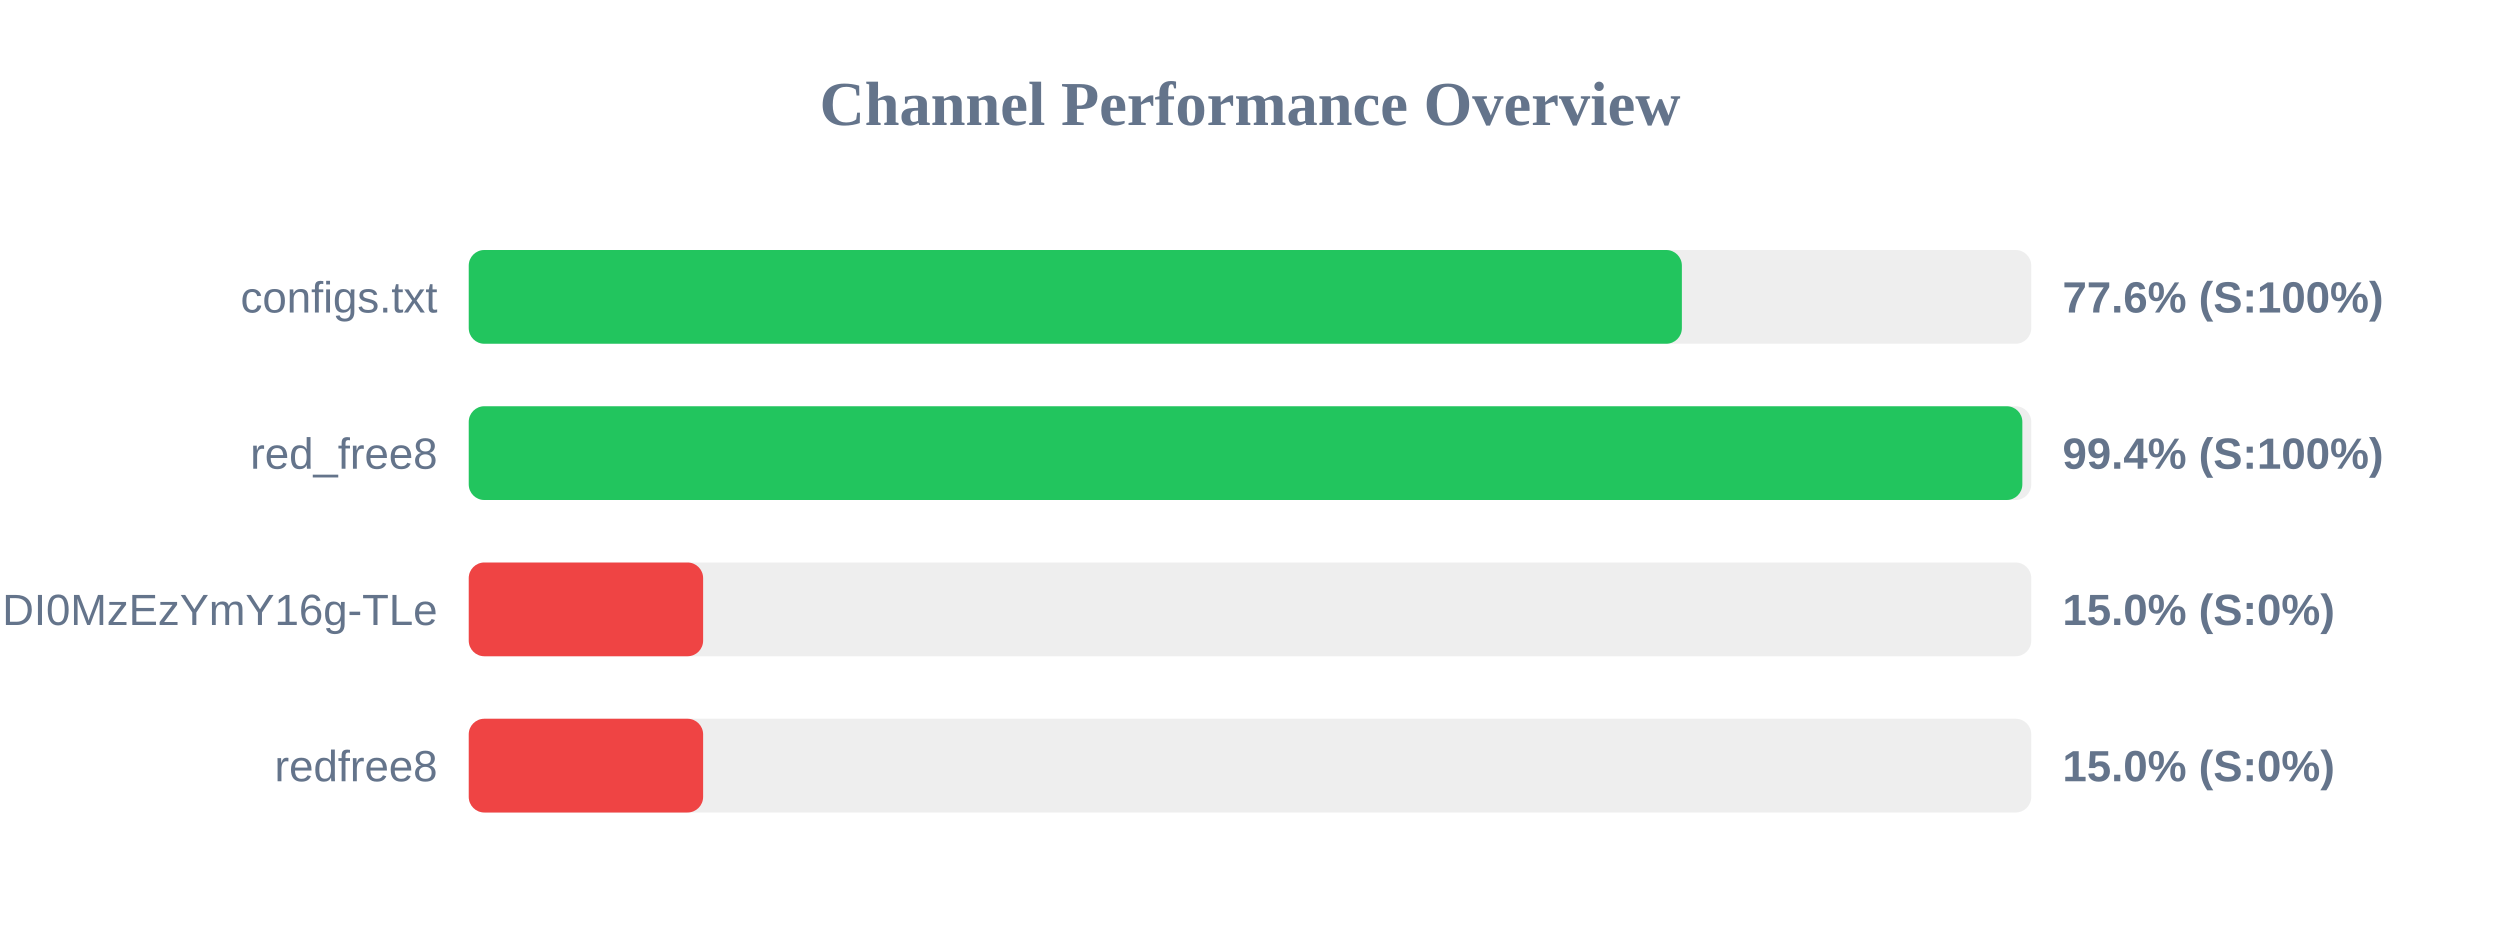
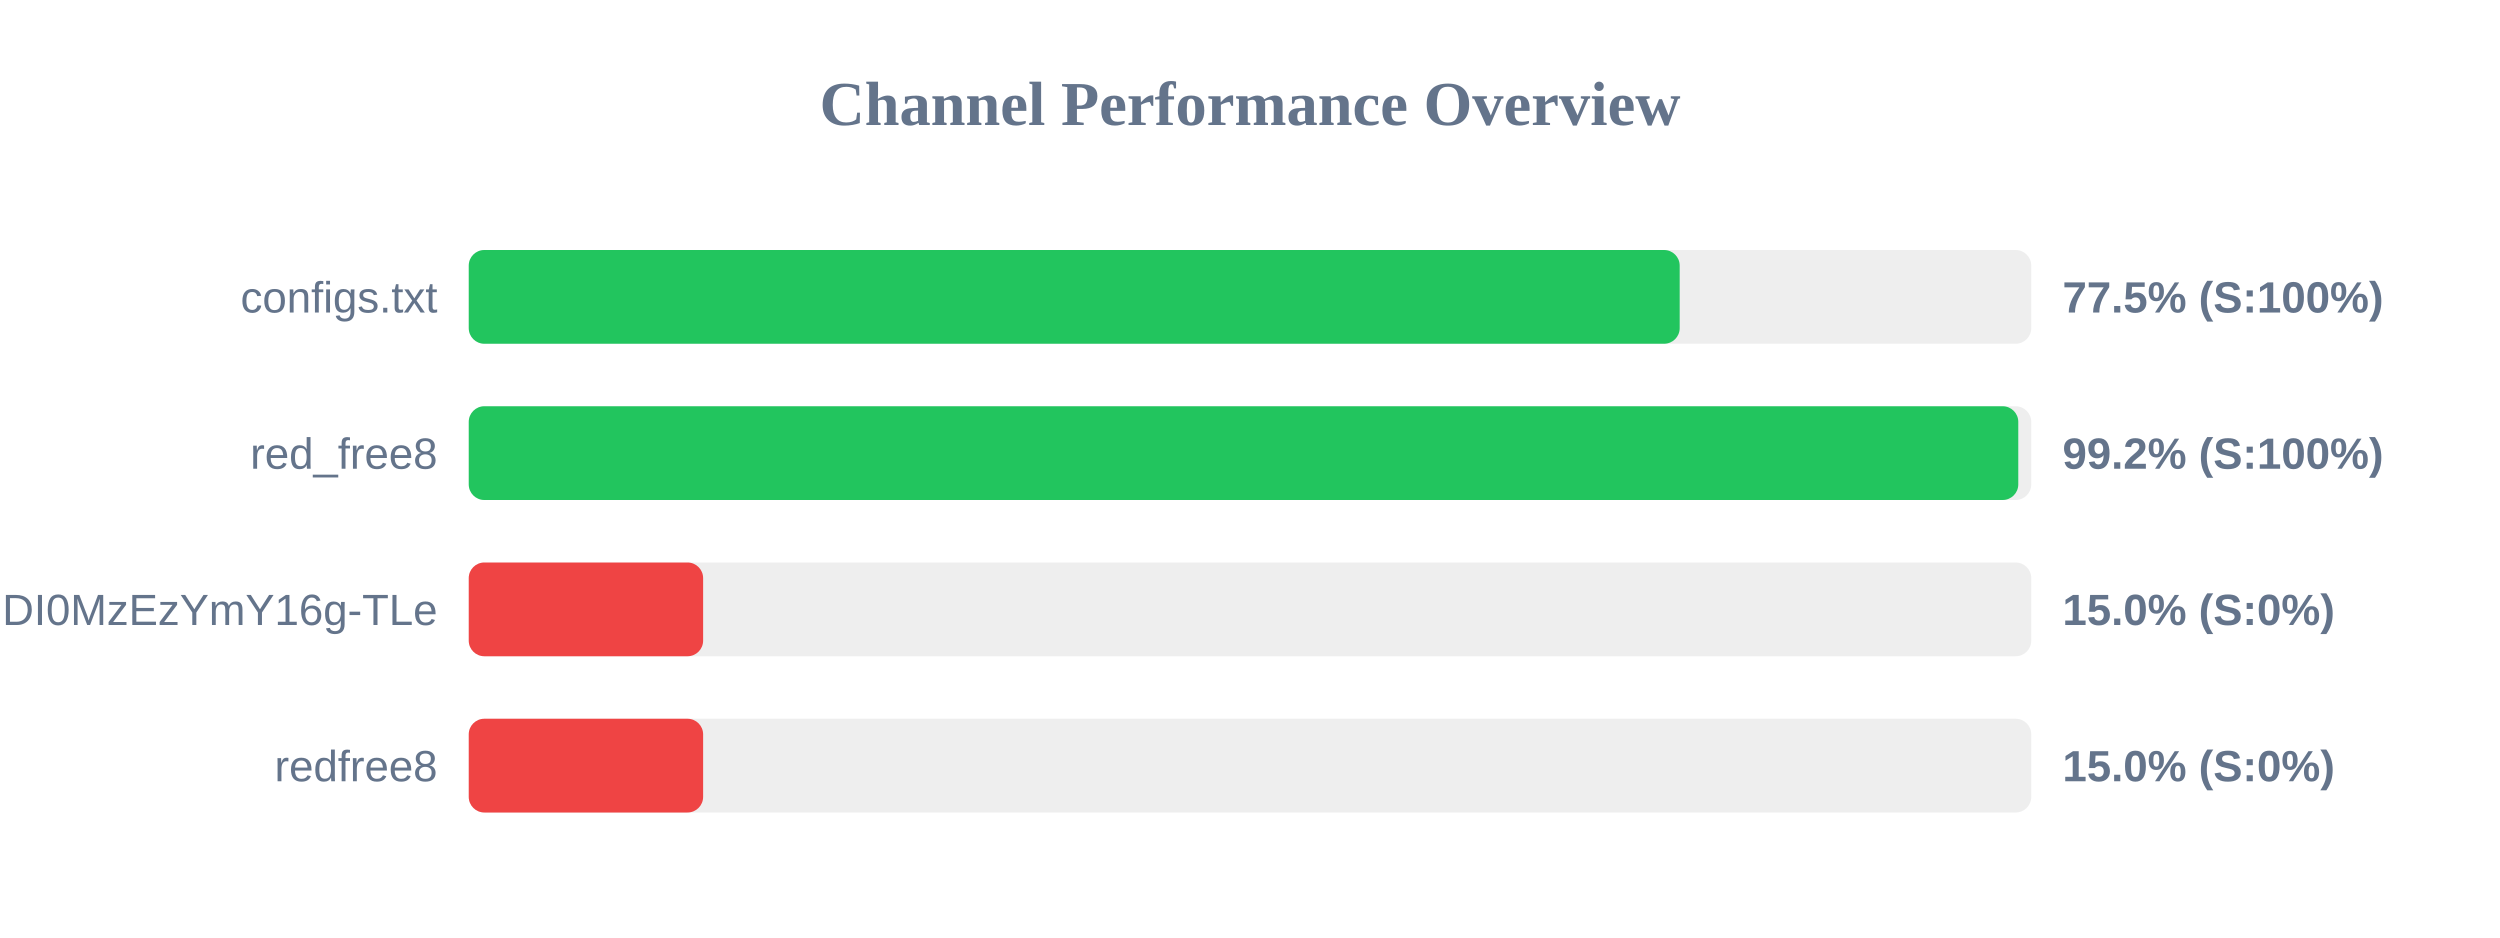
<svg xmlns="http://www.w3.org/2000/svg" width="800" height="300" version="1.1">
  <style>
        .row { font: 14px Arial; fill: #64748b; }
        .score { font: bold 14px Arial; fill: #64748b; }
    </style>
  <text x="400" y="40" text-anchor="middle" font-size="20px" font-weight="bold" fill="#64748b">Channel Performance Overview</text>
  <rect x="150" y="80" width="500" height="30" fill="#eee" rx="5" />
-   <rect x="150" y="80" width="388.2" height="30" fill="#22c55e" rx="5" />
+   <rect x="150" y="80" width="387.5" height="30" fill="#22c55e" rx="5" />
  <text x="140" y="100" text-anchor="end" class="row">configs.txt</text>
-   <text x="660" y="100" text-anchor="start" class="score">77.6% (S:100%)</text>
+   <text x="660" y="100" text-anchor="start" class="score">77.5% (S:100%)</text>
  <rect x="150" y="130" width="500" height="30" fill="#eee" rx="5" />
-   <rect x="150" y="130" width="497.15" height="30" fill="#22c55e" rx="5" />
+   <rect x="150" y="130" width="495.85" height="30" fill="#22c55e" rx="5" />
  <text x="140" y="150" text-anchor="end" class="row">red_free8</text>
-   <text x="660" y="150" text-anchor="start" class="score">99.4% (S:100%)</text>
+   <text x="660" y="150" text-anchor="start" class="score">99.2% (S:100%)</text>
  <rect x="150" y="180" width="500" height="30" fill="#eee" rx="5" />
  <rect x="150" y="180" width="75.0" height="30" fill="#ef4444" rx="5" />
  <text x="140" y="200" text-anchor="end" class="row">NjEzODY1NDgyOCwxNzQ1NDI0MzEzYmY16g-TLe</text>
  <text x="660" y="200" text-anchor="start" class="score">15.0% (S:0%)</text>
  <rect x="150" y="230" width="500" height="30" fill="#eee" rx="5" />
  <rect x="150" y="230" width="75.0" height="30" fill="#ef4444" rx="5" />
  <text x="140" y="250" text-anchor="end" class="row">redfree8</text>
  <text x="660" y="250" text-anchor="start" class="score">15.0% (S:0%)</text>
</svg>
